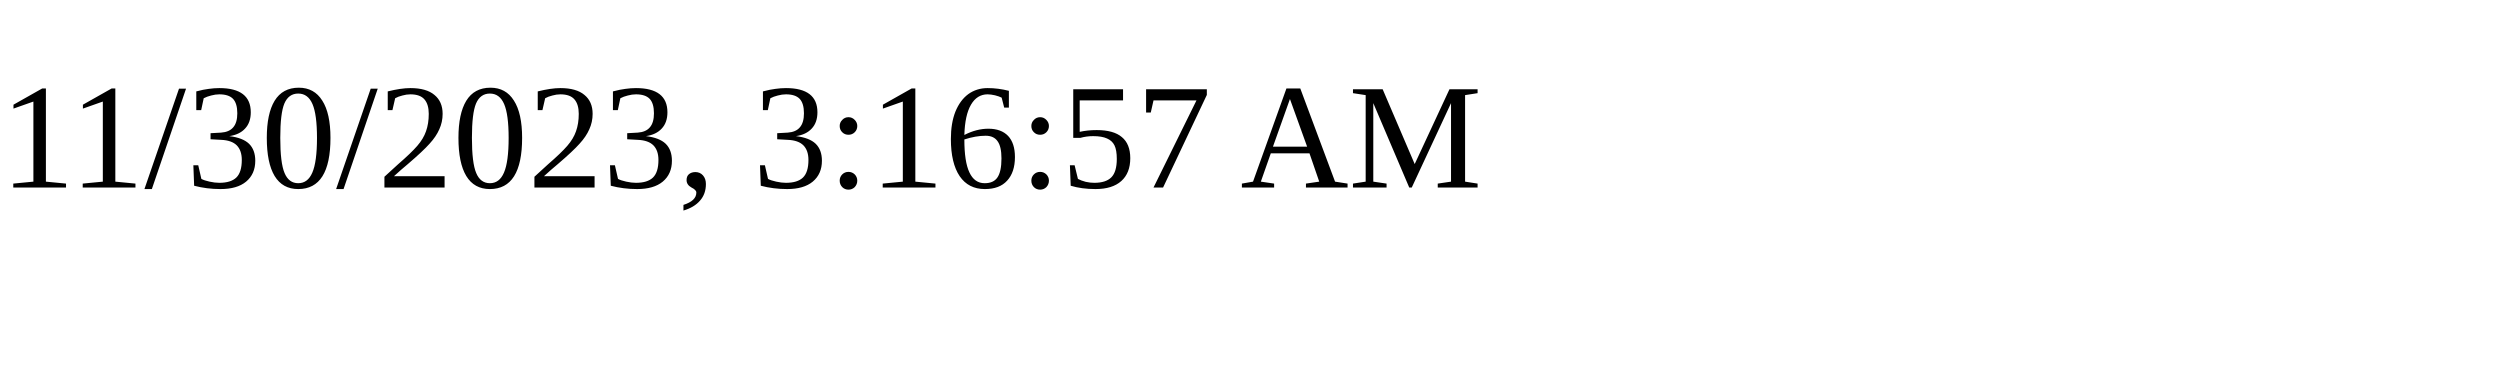
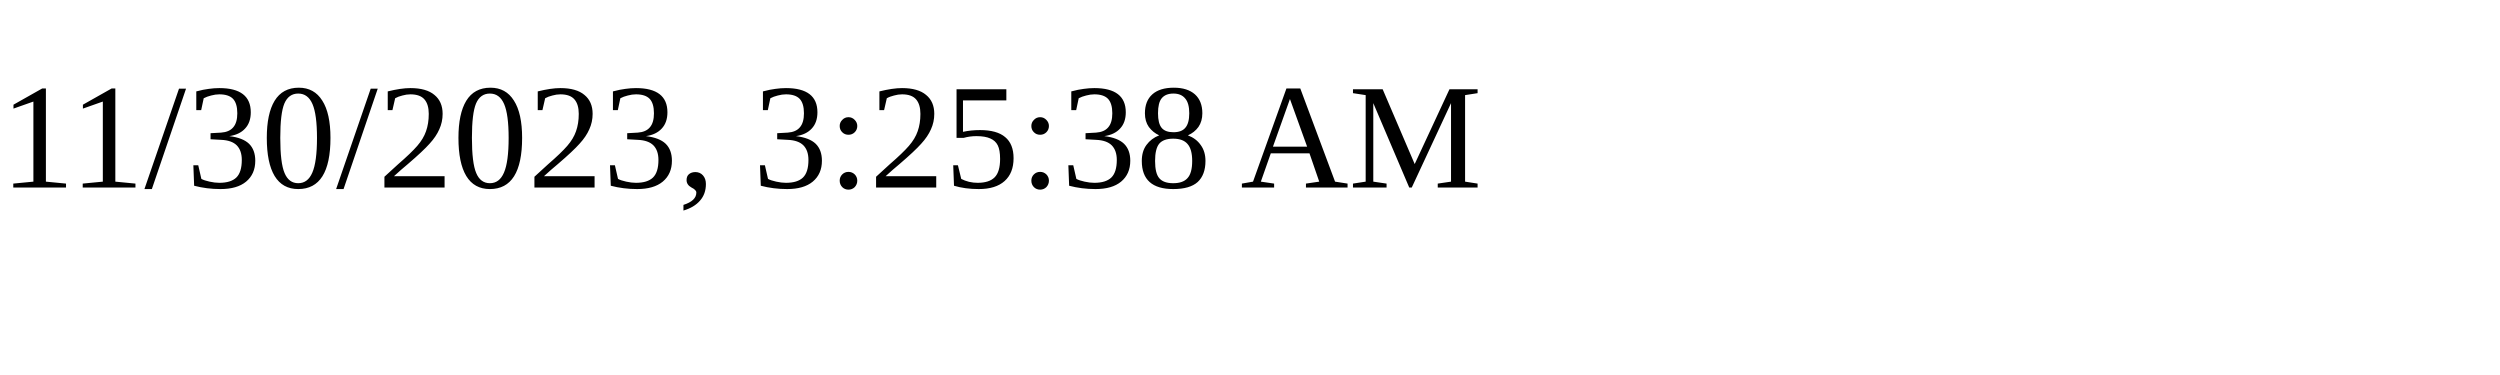
<svg xmlns="http://www.w3.org/2000/svg" height="30" width="200">
-   <text x="0" y="15">11/30/2023, 3:16:57 AM</text>
+   <text x="0" y="15">11/30/2023, 3:25:38 AM</text>
</svg>
